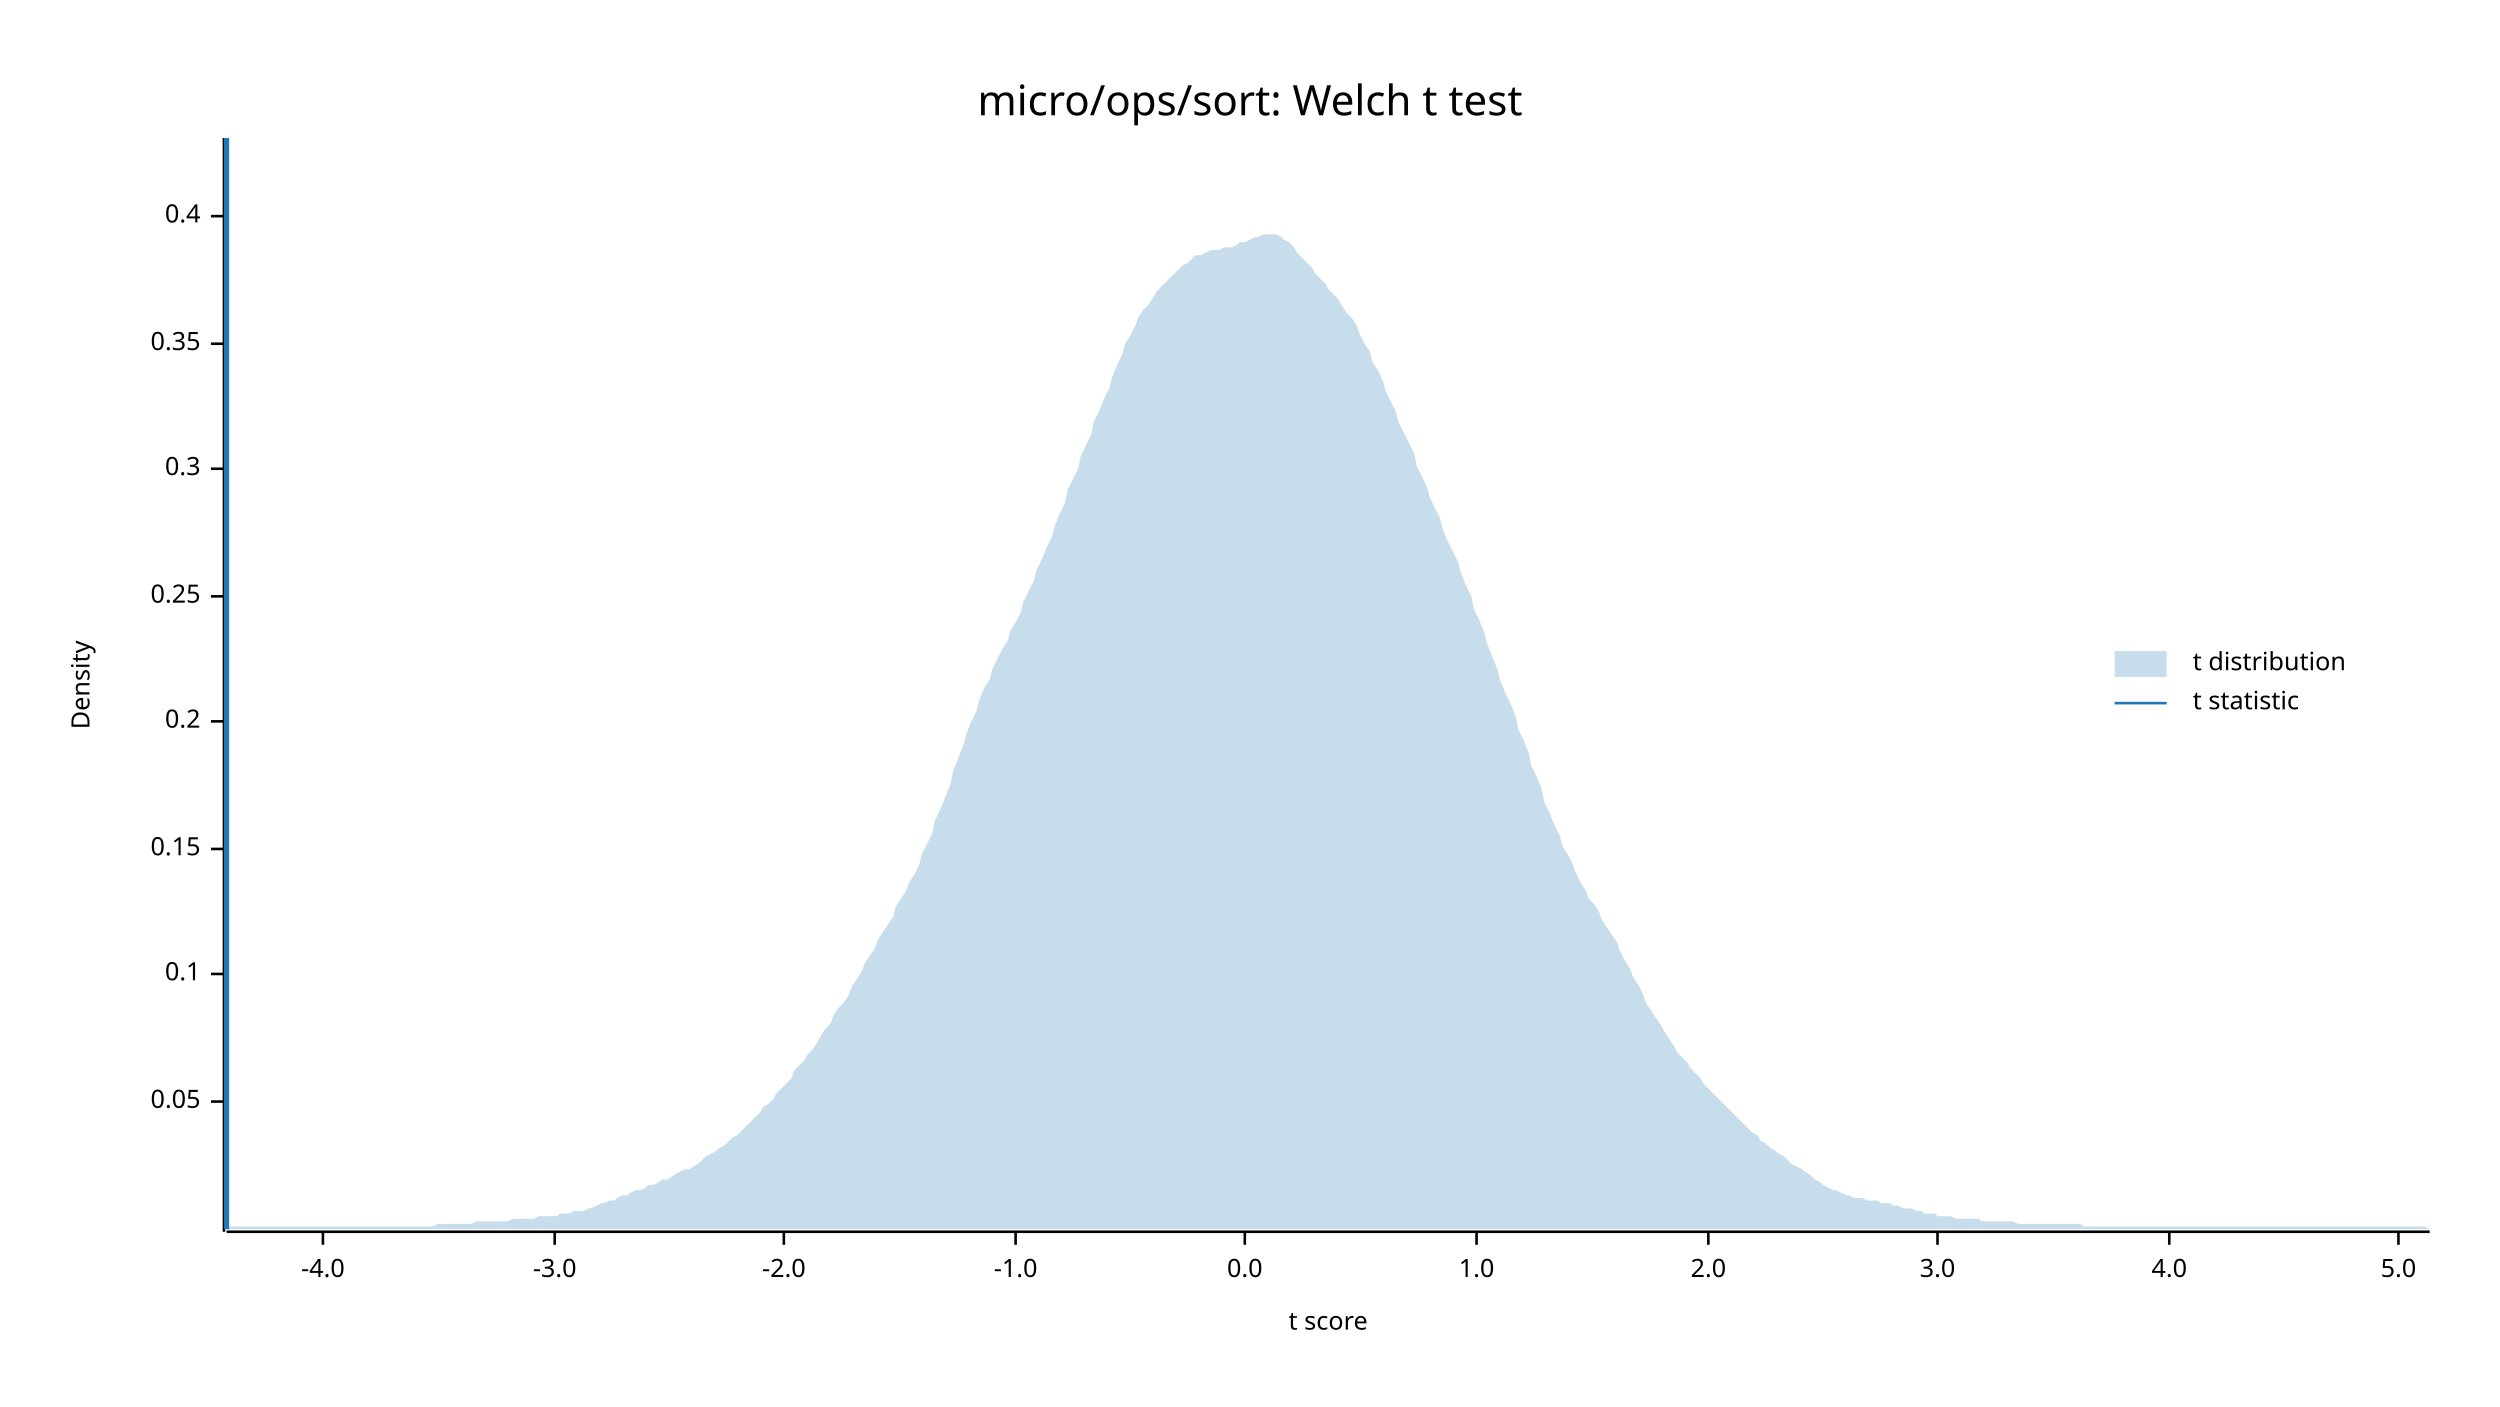
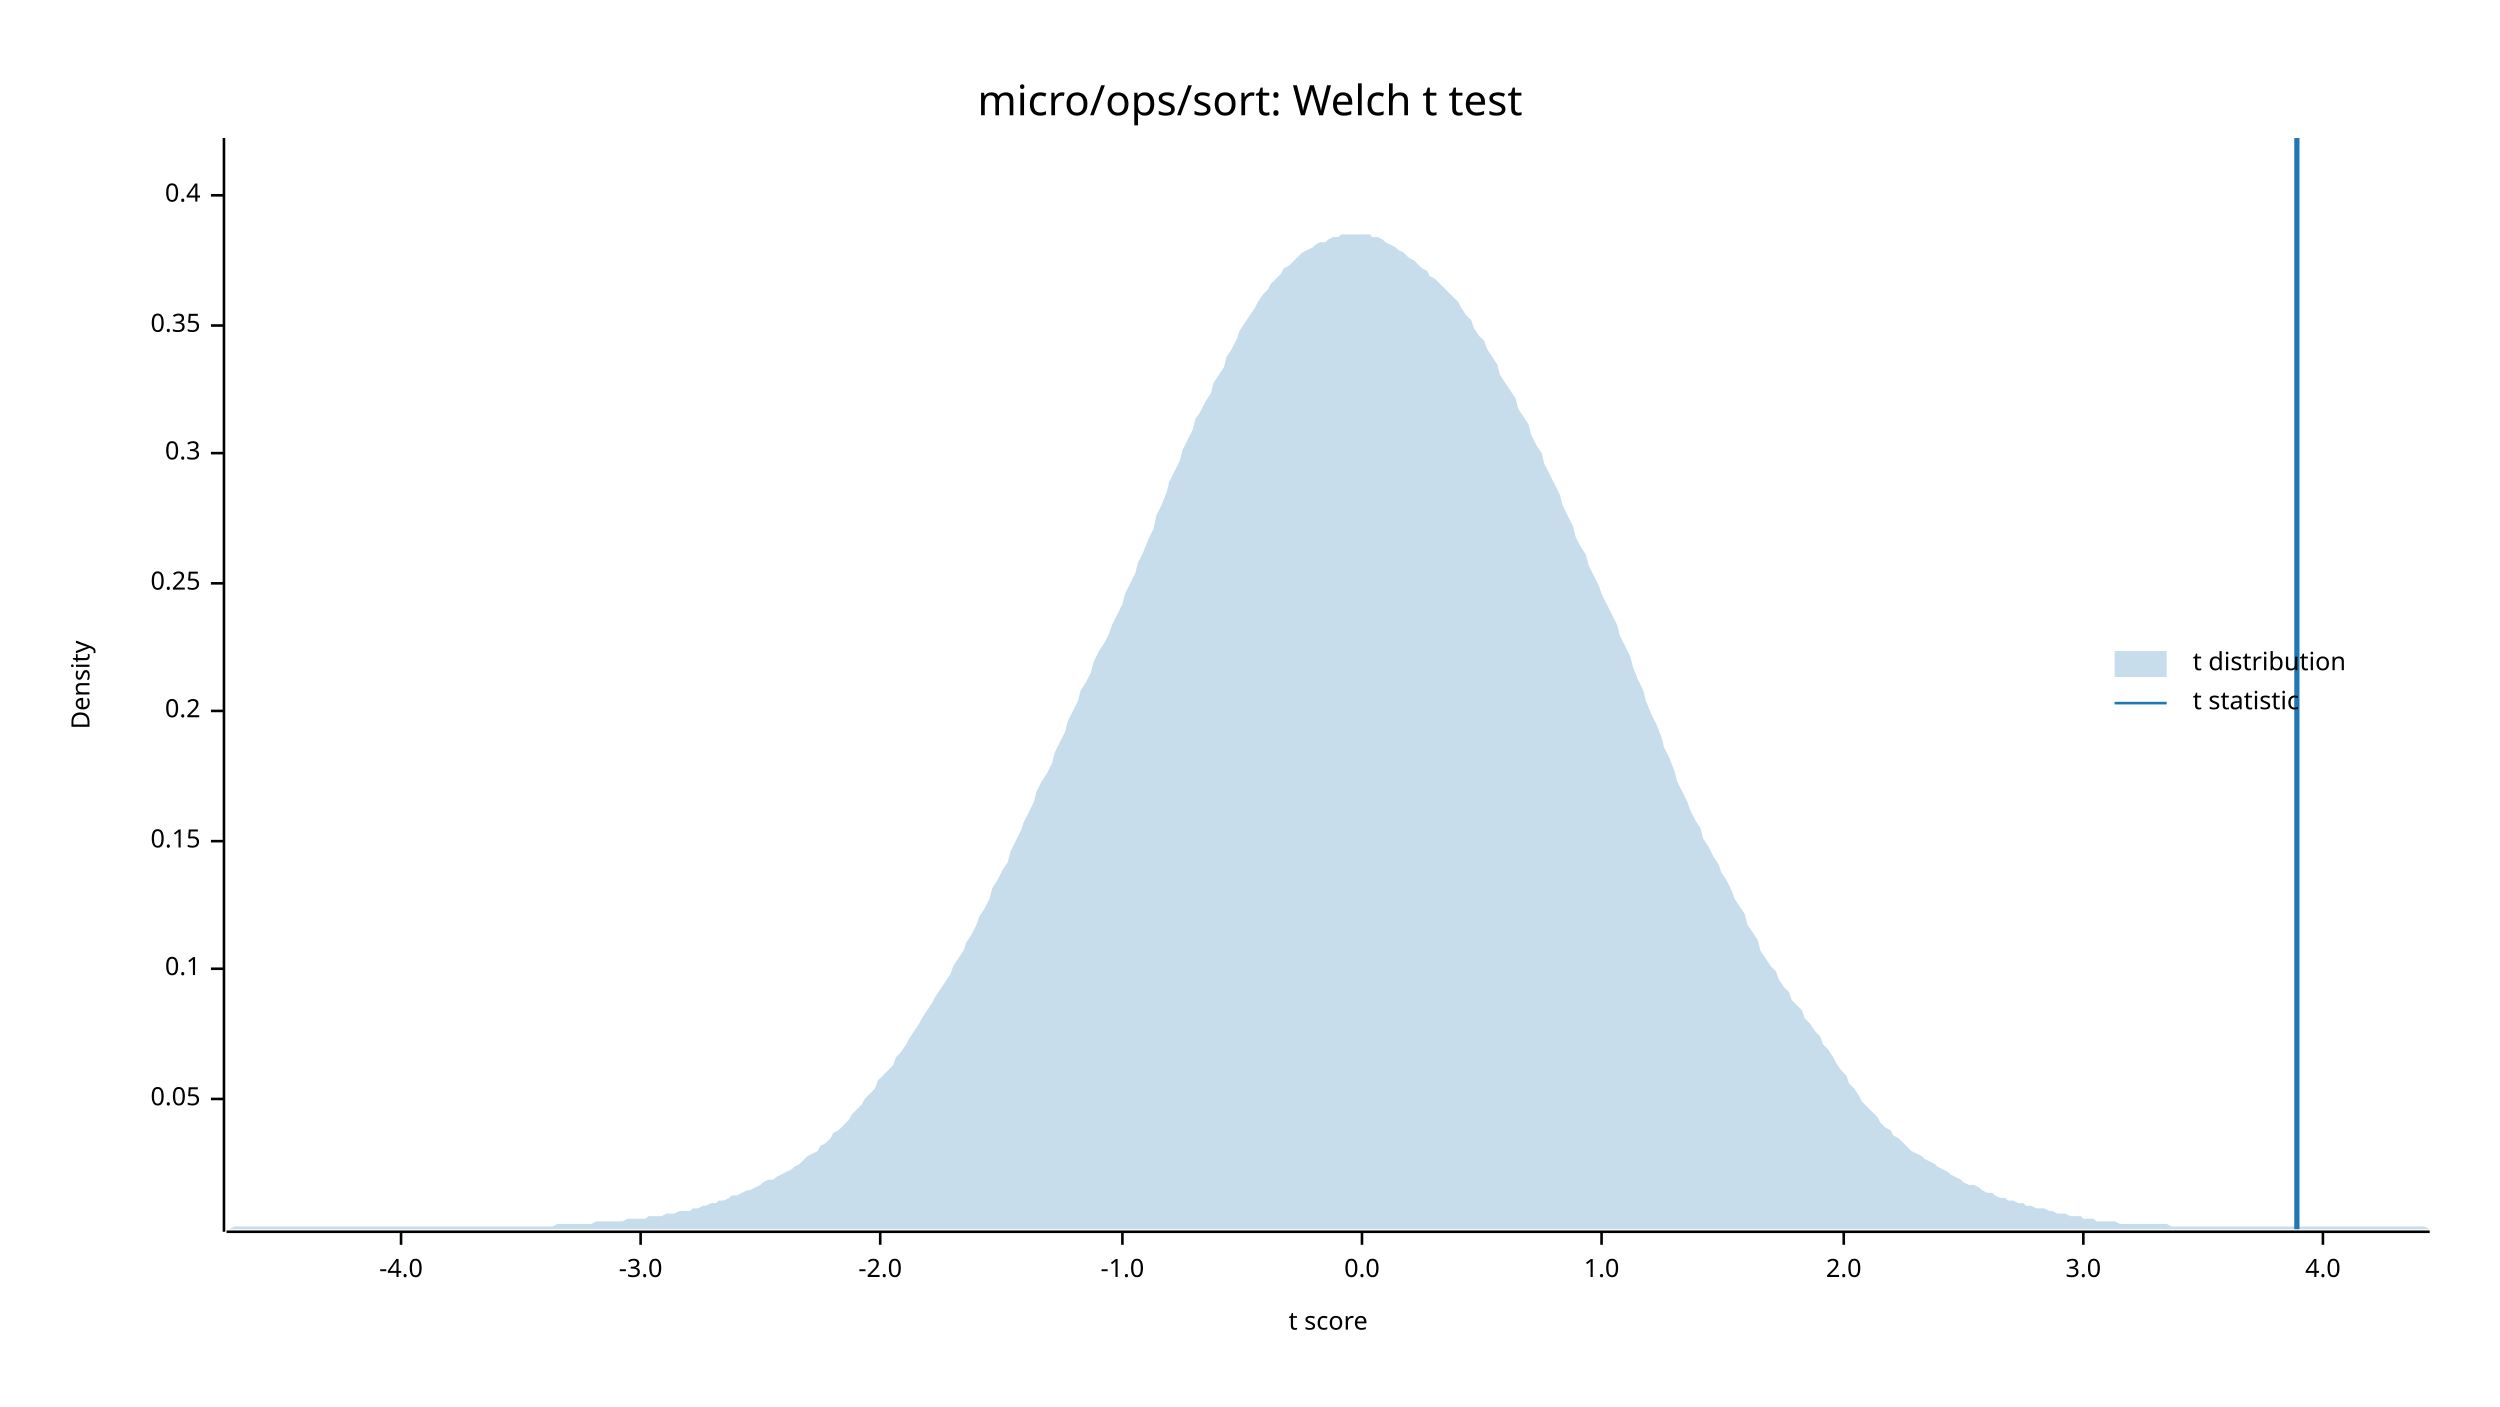
<svg xmlns="http://www.w3.org/2000/svg" width="960" height="540" viewBox="0 0 960 540">
  <text x="480" y="32" dy="0.76em" text-anchor="middle" font-family="sans-serif" font-size="16.129" opacity="1" fill="#000000">
micro/ops/sort: Welch t test
</text>
  <text x="27" y="263" dy="0.76em" text-anchor="middle" font-family="sans-serif" font-size="9.677" opacity="1" fill="#000000" transform="rotate(270, 27, 263)">
Density
</text>
  <text x="510" y="513" dy="-0.5ex" text-anchor="middle" font-family="sans-serif" font-size="9.677" opacity="1" fill="#000000">
t score
</text>
  <polyline fill="none" opacity="1" stroke="#000000" stroke-width="1" points="86,53 86,473 " />
-   <text x="77" y="423" dy="0.5ex" text-anchor="end" font-family="sans-serif" font-size="9.677" opacity="1" fill="#000000">
+   <text x="77" y="422" dy="0.5ex" text-anchor="end" font-family="sans-serif" font-size="9.677" opacity="1" fill="#000000">
0.05
</text>
-   <polyline fill="none" opacity="1" stroke="#000000" stroke-width="1" points="81,423 86,423 " />
-   <text x="77" y="374" dy="0.5ex" text-anchor="end" font-family="sans-serif" font-size="9.677" opacity="1" fill="#000000">
+   <polyline fill="none" opacity="1" stroke="#000000" stroke-width="1" points="81,422 86,422 " />
+   <text x="77" y="372" dy="0.5ex" text-anchor="end" font-family="sans-serif" font-size="9.677" opacity="1" fill="#000000">
0.1
</text>
-   <polyline fill="none" opacity="1" stroke="#000000" stroke-width="1" points="81,374 86,374 " />
-   <text x="77" y="326" dy="0.5ex" text-anchor="end" font-family="sans-serif" font-size="9.677" opacity="1" fill="#000000">
+   <polyline fill="none" opacity="1" stroke="#000000" stroke-width="1" points="81,372 86,372 " />
+   <text x="77" y="323" dy="0.5ex" text-anchor="end" font-family="sans-serif" font-size="9.677" opacity="1" fill="#000000">
0.15
</text>
-   <polyline fill="none" opacity="1" stroke="#000000" stroke-width="1" points="81,326 86,326 " />
-   <text x="77" y="277" dy="0.5ex" text-anchor="end" font-family="sans-serif" font-size="9.677" opacity="1" fill="#000000">
+   <polyline fill="none" opacity="1" stroke="#000000" stroke-width="1" points="81,323 86,323 " />
+   <text x="77" y="273" dy="0.5ex" text-anchor="end" font-family="sans-serif" font-size="9.677" opacity="1" fill="#000000">
0.2
</text>
-   <polyline fill="none" opacity="1" stroke="#000000" stroke-width="1" points="81,277 86,277 " />
-   <text x="77" y="229" dy="0.5ex" text-anchor="end" font-family="sans-serif" font-size="9.677" opacity="1" fill="#000000">
+   <polyline fill="none" opacity="1" stroke="#000000" stroke-width="1" points="81,273 86,273 " />
+   <text x="77" y="224" dy="0.5ex" text-anchor="end" font-family="sans-serif" font-size="9.677" opacity="1" fill="#000000">
0.25
</text>
-   <polyline fill="none" opacity="1" stroke="#000000" stroke-width="1" points="81,229 86,229 " />
-   <text x="77" y="180" dy="0.5ex" text-anchor="end" font-family="sans-serif" font-size="9.677" opacity="1" fill="#000000">
+   <polyline fill="none" opacity="1" stroke="#000000" stroke-width="1" points="81,224 86,224 " />
+   <text x="77" y="174" dy="0.5ex" text-anchor="end" font-family="sans-serif" font-size="9.677" opacity="1" fill="#000000">
0.3
</text>
-   <polyline fill="none" opacity="1" stroke="#000000" stroke-width="1" points="81,180 86,180 " />
-   <text x="77" y="132" dy="0.5ex" text-anchor="end" font-family="sans-serif" font-size="9.677" opacity="1" fill="#000000">
+   <polyline fill="none" opacity="1" stroke="#000000" stroke-width="1" points="81,174 86,174 " />
+   <text x="77" y="125" dy="0.5ex" text-anchor="end" font-family="sans-serif" font-size="9.677" opacity="1" fill="#000000">
0.35
</text>
-   <polyline fill="none" opacity="1" stroke="#000000" stroke-width="1" points="81,132 86,132 " />
-   <text x="77" y="83" dy="0.5ex" text-anchor="end" font-family="sans-serif" font-size="9.677" opacity="1" fill="#000000">
+   <polyline fill="none" opacity="1" stroke="#000000" stroke-width="1" points="81,125 86,125 " />
+   <text x="77" y="75" dy="0.5ex" text-anchor="end" font-family="sans-serif" font-size="9.677" opacity="1" fill="#000000">
0.4
</text>
-   <polyline fill="none" opacity="1" stroke="#000000" stroke-width="1" points="81,83 86,83 " />
+   <polyline fill="none" opacity="1" stroke="#000000" stroke-width="1" points="81,75 86,75 " />
  <polyline fill="none" opacity="1" stroke="#000000" stroke-width="1" points="87,473 933,473 " />
-   <text x="124" y="483" dy="0.76em" text-anchor="middle" font-family="sans-serif" font-size="9.677" opacity="1" fill="#000000">
+   <text x="154" y="483" dy="0.76em" text-anchor="middle" font-family="sans-serif" font-size="9.677" opacity="1" fill="#000000">
-4.0
</text>
-   <polyline fill="none" opacity="1" stroke="#000000" stroke-width="1" points="124,473 124,478 " />
-   <text x="213" y="483" dy="0.76em" text-anchor="middle" font-family="sans-serif" font-size="9.677" opacity="1" fill="#000000">
+   <polyline fill="none" opacity="1" stroke="#000000" stroke-width="1" points="154,473 154,478 " />
+   <text x="246" y="483" dy="0.76em" text-anchor="middle" font-family="sans-serif" font-size="9.677" opacity="1" fill="#000000">
-3.0
</text>
-   <polyline fill="none" opacity="1" stroke="#000000" stroke-width="1" points="213,473 213,478 " />
-   <text x="301" y="483" dy="0.76em" text-anchor="middle" font-family="sans-serif" font-size="9.677" opacity="1" fill="#000000">
+   <polyline fill="none" opacity="1" stroke="#000000" stroke-width="1" points="246,473 246,478 " />
+   <text x="338" y="483" dy="0.76em" text-anchor="middle" font-family="sans-serif" font-size="9.677" opacity="1" fill="#000000">
-2.0
</text>
-   <polyline fill="none" opacity="1" stroke="#000000" stroke-width="1" points="301,473 301,478 " />
-   <text x="390" y="483" dy="0.76em" text-anchor="middle" font-family="sans-serif" font-size="9.677" opacity="1" fill="#000000">
+   <polyline fill="none" opacity="1" stroke="#000000" stroke-width="1" points="338,473 338,478 " />
+   <text x="431" y="483" dy="0.76em" text-anchor="middle" font-family="sans-serif" font-size="9.677" opacity="1" fill="#000000">
-1.0
</text>
-   <polyline fill="none" opacity="1" stroke="#000000" stroke-width="1" points="390,473 390,478 " />
-   <text x="478" y="483" dy="0.76em" text-anchor="middle" font-family="sans-serif" font-size="9.677" opacity="1" fill="#000000">
+   <polyline fill="none" opacity="1" stroke="#000000" stroke-width="1" points="431,473 431,478 " />
+   <text x="523" y="483" dy="0.76em" text-anchor="middle" font-family="sans-serif" font-size="9.677" opacity="1" fill="#000000">
0.0
</text>
-   <polyline fill="none" opacity="1" stroke="#000000" stroke-width="1" points="478,473 478,478 " />
-   <text x="567" y="483" dy="0.76em" text-anchor="middle" font-family="sans-serif" font-size="9.677" opacity="1" fill="#000000">
+   <polyline fill="none" opacity="1" stroke="#000000" stroke-width="1" points="523,473 523,478 " />
+   <text x="615" y="483" dy="0.76em" text-anchor="middle" font-family="sans-serif" font-size="9.677" opacity="1" fill="#000000">
1.0
</text>
-   <polyline fill="none" opacity="1" stroke="#000000" stroke-width="1" points="567,473 567,478 " />
-   <text x="656" y="483" dy="0.76em" text-anchor="middle" font-family="sans-serif" font-size="9.677" opacity="1" fill="#000000">
+   <polyline fill="none" opacity="1" stroke="#000000" stroke-width="1" points="615,473 615,478 " />
+   <text x="708" y="483" dy="0.76em" text-anchor="middle" font-family="sans-serif" font-size="9.677" opacity="1" fill="#000000">
2.0
</text>
-   <polyline fill="none" opacity="1" stroke="#000000" stroke-width="1" points="656,473 656,478 " />
-   <text x="744" y="483" dy="0.76em" text-anchor="middle" font-family="sans-serif" font-size="9.677" opacity="1" fill="#000000">
+   <polyline fill="none" opacity="1" stroke="#000000" stroke-width="1" points="708,473 708,478 " />
+   <text x="800" y="483" dy="0.76em" text-anchor="middle" font-family="sans-serif" font-size="9.677" opacity="1" fill="#000000">
3.0
</text>
-   <polyline fill="none" opacity="1" stroke="#000000" stroke-width="1" points="744,473 744,478 " />
-   <text x="833" y="483" dy="0.76em" text-anchor="middle" font-family="sans-serif" font-size="9.677" opacity="1" fill="#000000">
+   <polyline fill="none" opacity="1" stroke="#000000" stroke-width="1" points="800,473 800,478 " />
+   <text x="892" y="483" dy="0.76em" text-anchor="middle" font-family="sans-serif" font-size="9.677" opacity="1" fill="#000000">
4.0
</text>
-   <polyline fill="none" opacity="1" stroke="#000000" stroke-width="1" points="833,473 833,478 " />
-   <text x="921" y="483" dy="0.76em" text-anchor="middle" font-family="sans-serif" font-size="9.677" opacity="1" fill="#000000">
- 5.0
- </text>
-   <polyline fill="none" opacity="1" stroke="#000000" stroke-width="1" points="921,473 921,478 " />
-   <polygon opacity="0.25" fill="#1F78B4" points="87,472 88,471 90,471 92,471 93,471 95,471 97,471 98,471 100,471 102,471 103,471 105,471 107,471 109,471 110,471 112,471 114,471 115,471 117,471 119,471 120,471 122,471 124,471 125,471 127,471 129,471 131,471 132,471 134,471 136,471 137,471 139,471 141,471 142,471 144,471 146,471 148,471 149,471 151,471 153,471 154,471 156,471 158,471 159,471 161,471 163,471 164,471 166,471 168,470 170,470 171,470 173,470 175,470 176,470 178,470 180,470 181,470 183,469 185,469 187,469 188,469 190,469 192,469 193,469 195,469 197,468 198,468 200,468 202,468 203,468 205,468 207,467 209,467 210,467 212,467 214,467 215,466 217,466 219,466 220,465 222,465 224,465 226,464 227,464 229,463 231,462 232,462 234,461 236,461 237,460 239,459 241,459 242,458 244,457 246,457 248,456 249,455 251,455 253,454 254,453 256,453 258,452 259,451 261,450 263,449 265,449 266,448 268,447 270,445 271,444 273,443 275,442 276,441 278,440 280,438 281,437 283,436 285,434 287,432 288,431 290,429 292,427 293,425 295,424 297,422 298,420 300,418 302,416 304,414 305,411 307,409 309,407 310,405 312,403 314,400 315,398 317,395 319,393 320,390 322,387 324,385 326,382 327,379 329,376 331,373 332,370 334,367 336,364 337,361 339,358 341,355 343,352 344,348 346,345 348,342 349,339 351,336 353,332 354,328 356,324 358,320 359,315 361,311 363,306 365,301 366,296 368,291 370,286 371,282 373,277 375,273 376,269 378,264 380,261 381,257 383,253 385,249 387,246 388,242 390,239 392,235 393,231 395,227 397,223 398,219 400,215 402,210 404,206 405,202 407,197 409,193 410,188 412,184 414,180 415,175 417,171 419,167 420,162 422,158 424,153 426,149 427,145 429,140 431,136 432,132 434,129 436,125 437,122 439,119 441,117 443,114 444,112 446,110 448,108 449,107 451,105 453,103 454,102 456,101 458,99 459,98 461,98 463,97 465,96 466,96 468,96 470,95 471,95 473,95 475,94 476,93 478,93 480,92 482,91 483,91 485,90 487,90 488,90 490,90 492,91 493,92 495,93 497,95 498,97 500,99 502,101 504,103 505,105 507,107 509,109 510,111 512,113 514,115 515,117 517,120 519,122 521,125 522,128 524,132 526,135 527,139 529,142 531,146 532,150 534,154 536,158 537,162 539,166 541,170 543,174 544,179 546,183 548,187 549,191 551,195 553,199 554,203 556,208 558,212 560,216 561,220 563,225 565,229 566,234 568,238 570,243 571,247 573,252 575,257 576,261 578,266 580,270 582,275 583,280 585,284 587,289 588,294 590,298 592,303 593,308 595,312 597,317 599,321 600,325 602,328 604,332 605,335 607,339 609,342 610,345 612,347 614,350 615,353 617,356 619,359 621,362 622,365 624,369 626,372 627,375 629,378 631,382 632,385 634,388 636,391 638,394 639,396 641,399 643,402 644,404 646,406 648,408 649,410 651,412 653,414 654,416 656,418 658,420 660,422 661,423 663,425 665,427 666,428 668,430 670,432 671,433 673,435 675,436 676,438 678,439 680,441 682,442 683,443 685,444 687,446 688,447 690,448 692,449 693,450 695,451 697,453 699,454 700,455 702,456 704,457 705,457 707,458 709,459 710,459 712,460 714,460 715,460 717,461 719,461 721,461 722,462 724,462 726,462 727,463 729,463 731,464 732,464 734,464 736,465 738,465 739,466 741,466 743,466 744,467 746,467 748,467 749,467 751,468 753,468 754,468 756,468 758,468 760,468 761,469 763,469 765,469 766,469 768,469 770,469 771,469 773,469 775,470 777,470 778,470 780,470 782,470 783,470 785,470 787,470 788,470 790,470 792,470 793,470 795,470 797,470 799,470 800,471 802,471 804,471 805,471 807,471 809,471 810,471 812,471 814,471 816,471 817,471 819,471 821,471 822,471 824,471 826,471 827,471 829,471 831,471 832,471 834,471 836,471 838,471 839,471 841,471 843,471 844,471 846,471 848,471 849,471 851,471 853,471 855,471 856,471 858,471 860,471 861,471 863,471 865,471 866,471 868,471 870,471 871,471 873,471 875,471 877,471 878,471 880,471 882,471 883,471 885,471 887,471 888,471 890,471 892,471 894,471 895,471 897,471 899,471 900,471 902,471 904,471 905,471 907,471 909,471 910,471 912,471 914,471 916,471 917,471 919,471 921,471 922,471 924,471 926,471 927,471 929,471 931,471 933,472 933,472 87,472 " />
-   <polyline fill="none" opacity="1" stroke="#1F78B4" stroke-width="2" points="87,472 87,53 " />
+   <polyline fill="none" opacity="1" stroke="#000000" stroke-width="1" points="892,473 892,478 " />
+   <polygon opacity="0.25" fill="#1F78B4" points="87,472 88,472 90,471 92,471 93,471 95,471 97,471 98,471 100,471 102,471 103,471 105,471 107,471 109,471 110,471 112,471 114,471 115,471 117,471 119,471 120,471 122,471 124,471 125,471 127,471 129,471 131,471 132,471 134,471 136,471 137,471 139,471 141,471 142,471 144,471 146,471 148,471 149,471 151,471 153,471 154,471 156,471 158,471 159,471 161,471 163,471 164,471 166,471 168,471 170,471 171,471 173,471 175,471 176,471 178,471 180,471 181,471 183,471 185,471 187,471 188,471 190,471 192,471 193,471 195,471 197,471 198,471 200,471 202,471 203,471 205,471 207,471 209,471 210,471 212,471 214,470 215,470 217,470 219,470 220,470 222,470 224,470 226,470 227,470 229,469 231,469 232,469 234,469 236,469 237,469 239,469 241,468 242,468 244,468 246,468 248,468 249,467 251,467 253,467 254,467 256,466 258,466 259,466 261,465 263,465 265,465 266,464 268,464 270,463 271,463 273,462 275,462 276,461 278,461 280,460 281,459 283,459 285,458 287,457 288,457 290,456 292,455 293,454 295,453 297,453 298,452 300,451 302,450 304,449 305,448 307,447 309,445 310,444 312,443 314,442 315,440 317,439 319,437 320,435 322,434 324,432 326,430 327,428 329,426 331,424 332,422 334,420 336,418 337,415 339,413 341,411 343,409 344,406 346,404 348,401 349,399 351,396 353,393 354,391 356,388 358,385 359,383 361,380 363,377 365,374 366,371 368,368 370,365 371,362 373,359 375,355 376,352 378,349 380,345 381,341 383,338 385,334 387,331 388,327 390,323 392,319 393,316 395,312 397,308 398,304 400,300 402,297 404,293 405,289 407,285 409,281 410,277 412,273 414,269 415,265 417,262 419,258 420,254 422,250 424,247 426,243 427,240 429,236 431,232 432,228 434,224 436,220 437,216 439,212 441,207 443,203 444,198 446,194 448,189 449,185 451,181 453,177 454,173 456,169 458,165 459,161 461,158 463,154 465,151 466,147 468,144 470,141 471,137 473,134 475,130 476,127 478,124 480,121 482,118 483,116 485,113 487,111 488,109 490,107 492,105 493,103 495,102 497,100 498,99 500,97 502,96 504,95 505,94 507,93 509,93 510,92 512,91 514,91 515,90 517,90 519,90 521,90 522,90 524,90 526,90 527,91 529,91 531,92 532,93 534,94 536,95 537,96 539,97 541,99 543,100 544,101 546,103 548,104 549,106 551,107 553,109 554,110 556,112 558,114 560,116 561,118 563,121 565,123 566,126 568,129 570,131 571,134 573,137 575,140 576,144 578,147 580,150 582,153 583,157 585,160 587,163 588,167 590,171 592,174 593,178 595,182 597,186 599,190 600,194 602,198 604,202 605,206 607,210 609,213 610,217 612,221 614,225 615,228 617,232 619,236 621,240 622,244 624,248 626,252 627,256 629,261 631,265 632,269 634,274 636,278 638,283 639,287 641,291 643,296 644,300 646,304 648,308 649,311 651,315 653,318 654,322 656,325 658,329 660,332 661,335 663,338 665,342 666,345 668,348 670,351 671,355 673,358 675,361 676,365 678,368 680,371 682,373 683,376 685,379 687,381 688,384 690,386 692,388 693,391 695,393 697,396 699,398 700,401 702,403 704,406 705,408 707,411 709,413 710,416 712,418 714,421 715,423 717,425 719,427 721,429 722,431 724,433 726,434 727,436 729,437 731,439 732,440 734,442 736,443 738,444 739,445 741,446 743,447 744,448 746,449 748,450 749,451 751,452 753,453 754,454 756,455 758,455 760,456 761,457 763,458 765,458 766,459 768,460 770,460 771,461 773,461 775,462 777,462 778,463 780,463 782,464 783,464 785,464 787,465 788,465 790,466 792,466 793,466 795,467 797,467 799,467 800,468 802,468 804,468 805,469 807,469 809,469 810,469 812,469 814,470 816,470 817,470 819,470 821,470 822,470 824,470 826,470 827,470 829,470 831,470 832,470 834,471 836,471 838,471 839,471 841,471 843,471 844,471 846,471 848,471 849,471 851,471 853,471 855,471 856,471 858,471 860,471 861,471 863,471 865,471 866,471 868,471 870,471 871,471 873,471 875,471 877,471 878,471 880,471 882,471 883,471 885,471 887,471 888,471 890,471 892,471 894,471 895,471 897,471 899,471 900,471 902,471 904,471 905,471 907,471 909,471 910,471 912,471 914,471 916,471 917,471 919,471 921,471 922,471 924,471 926,471 927,471 929,471 931,471 933,472 933,472 87,472 " />
+   <polyline fill="none" opacity="1" stroke="#1F78B4" stroke-width="2" points="882,472 882,53 " />
  <text x="842" y="250" dy="0.76em" text-anchor="start" font-family="sans-serif" font-size="9.677" opacity="1" fill="#000000">
t distribution
</text>
  <text x="842" y="265" dy="0.76em" text-anchor="start" font-family="sans-serif" font-size="9.677" opacity="1" fill="#000000">
t statistic
</text>
  <rect x="812" y="250" width="20" height="10" opacity="0.25" fill="#1F78B4" stroke="none" />
  <polyline fill="none" opacity="1" stroke="#1F78B4" stroke-width="1" points="812,270 832,270 " />
</svg>
